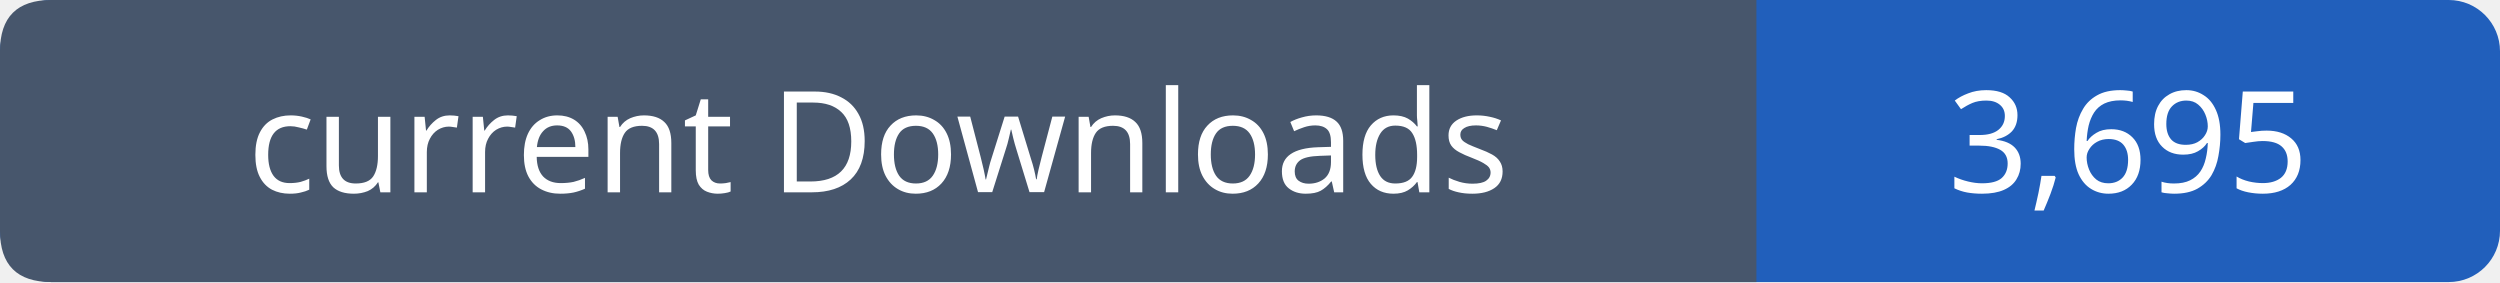
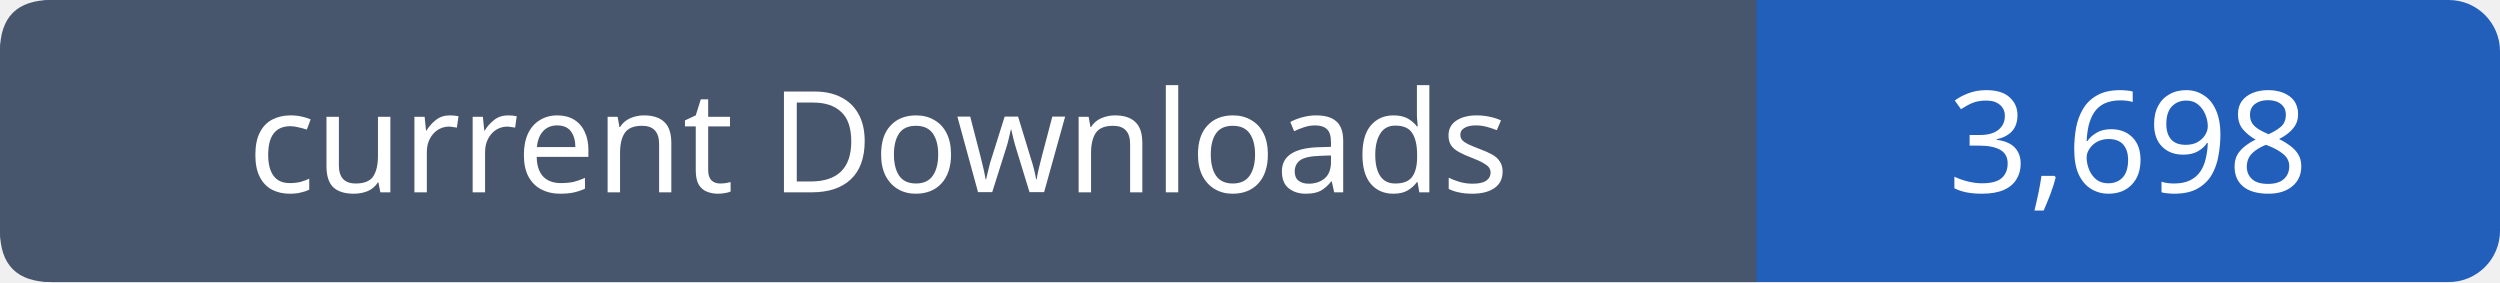
- <svg xmlns="http://www.w3.org/2000/svg" width="195" height="22" viewBox="0 0 195 22" role="img" aria-label="current Downloads: 3,695">
+ <svg xmlns="http://www.w3.org/2000/svg" width="195" height="22" viewBox="0 0 195 22" role="img" aria-label="current Downloads: 3,698">
  <rect width="195" height="22" rx="4" fill="#215fbb" />
  <path fill="#47566c" d="M4 0h133v22H4q-4 0-4-4V4q0-4 4-4" />
  <g font-family="Verdana,sans-serif" font-size="11" fill="white" text-anchor="middle">
    <text x="68.5" y="15">current Downloads</text>
-     <text x="166.0" y="15">3,695</text>
+     <text x="166.0" y="15">3,698</text>
  </g>
</svg>
